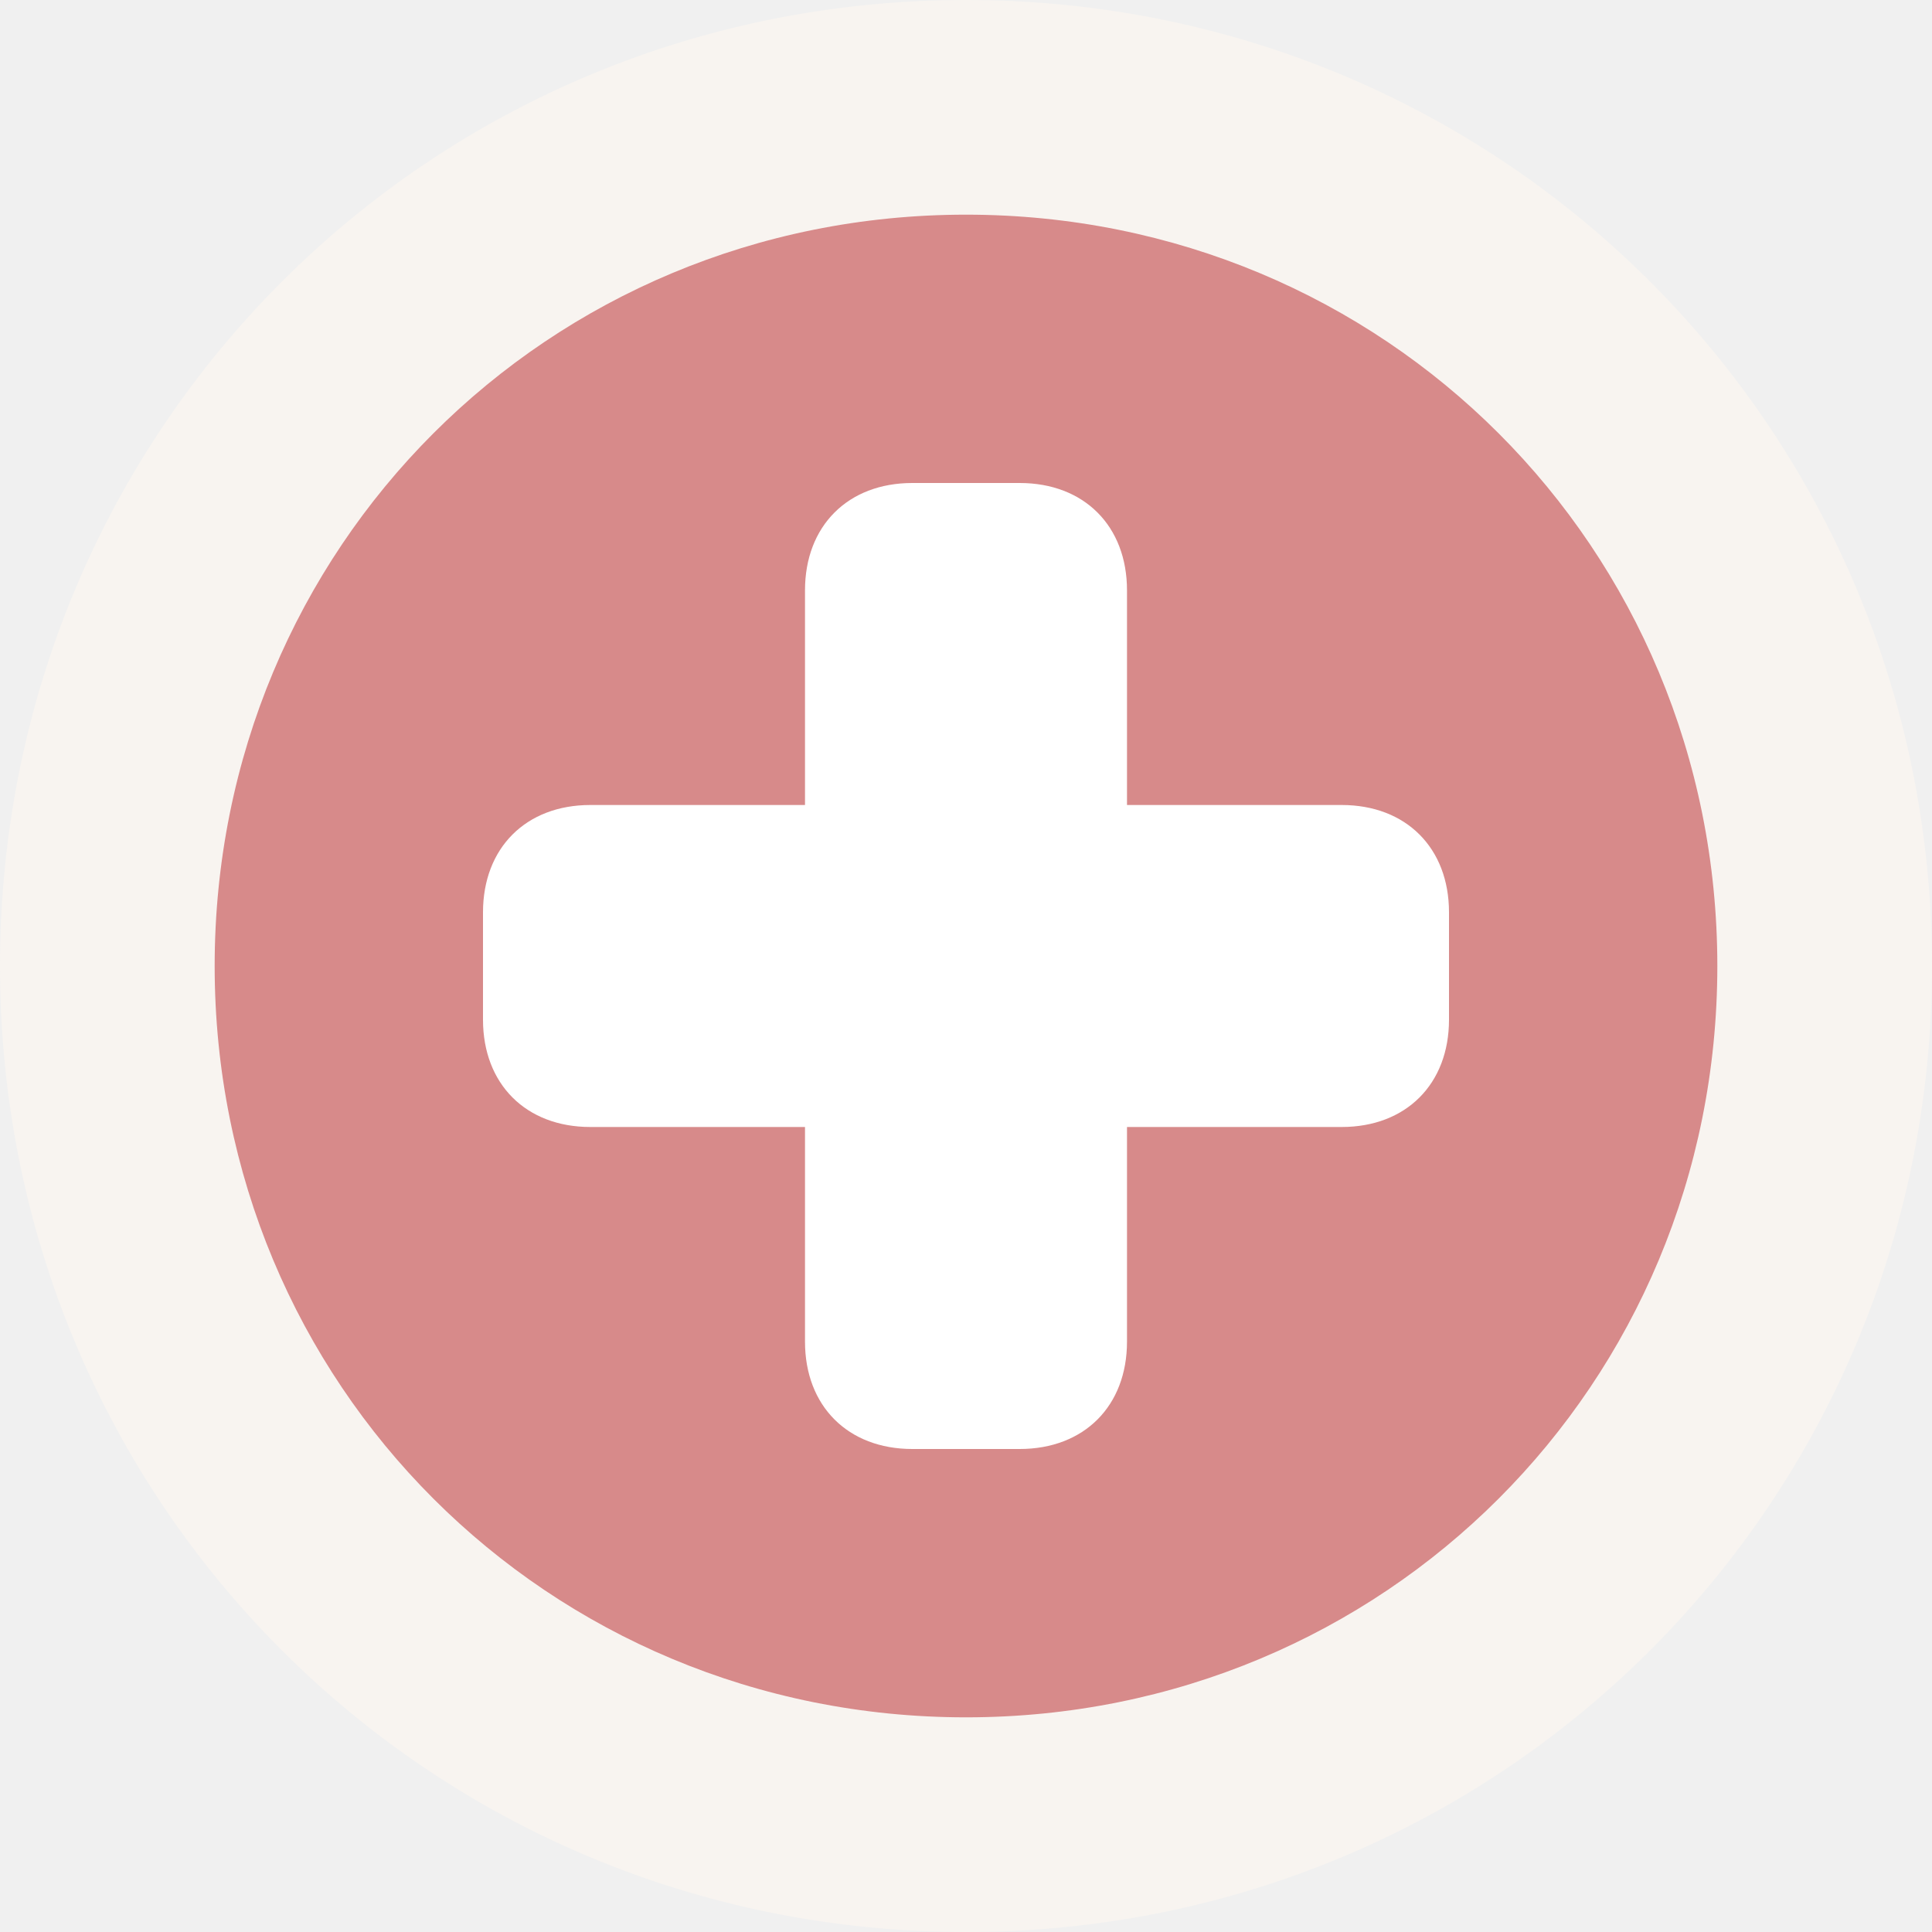
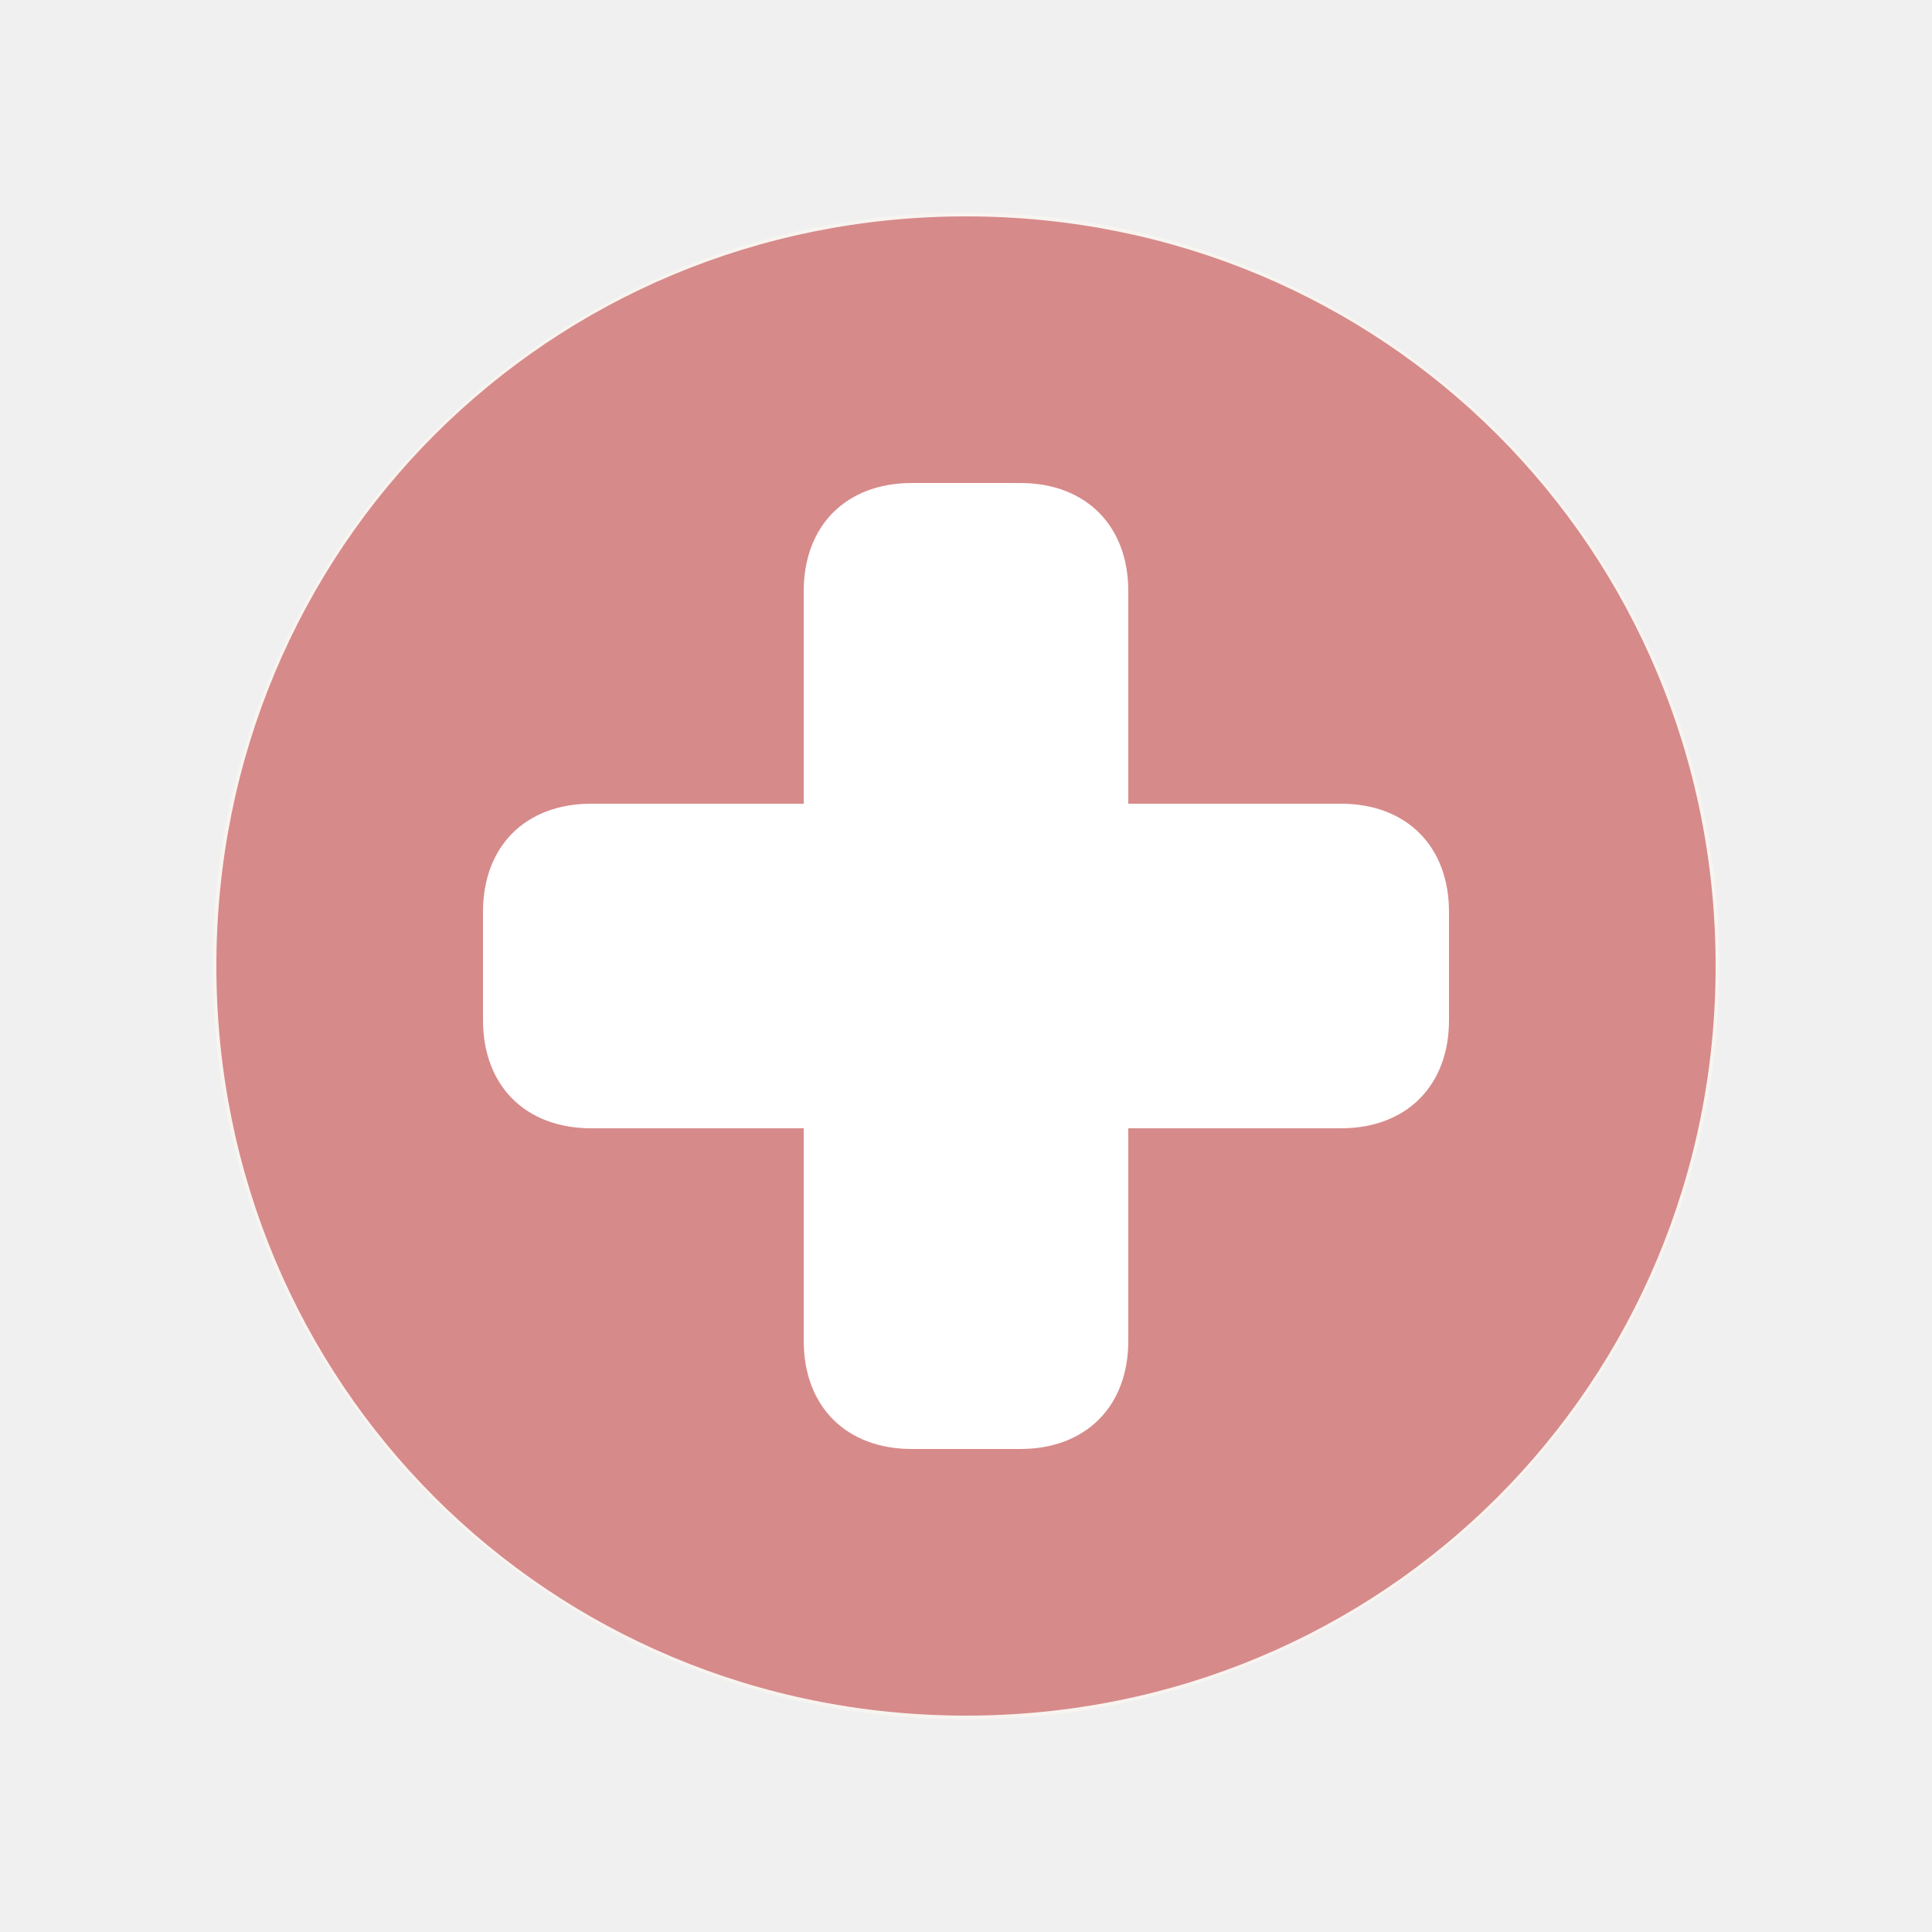
- <svg xmlns="http://www.w3.org/2000/svg" version="1.0" id="Layer_1" x="0px" y="0px" width="18px" height="18px" viewBox="0 0 18 18" enable-background="new 0 0 18 18" xml:space="preserve">
-   <path fill="#F8F4F0" d="M9,0c5,0,9,4,9,9s-4,9-9,9s-9-4-9-9S4,0,9,0" />
-   <path opacity="0.6" fill="#C24246" enable-background="new    " d="M9,2c3.9,0,7,3.1,7,7s-3.1,7-7,7  s-7-3.1-7-7S5.1,2,9,2" />
-   <path fill="#FFFFFF" d="M9.5,13.5h-1c-0.6,0-1-0.4-1-1v-7c0-0.6,0.4-1,1-1h1c0.6,0,1,0.4,1,1v7  C10.5,13.1,10.1,13.5,9.5,13.5z" />
-   <path fill="#FFFFFF" d="M4.5,9.5v-1c0-0.6,0.4-1,1-1h7c0.6,0,1,0.4,1,1v1c0,0.6-0.4,1-1,1h-7  C4.9,10.5,4.5,10.1,4.5,9.5z" />
+ <svg xmlns="http://www.w3.org/2000/svg" version="1.1" id="Layer_1" x="0px" y="0px" width="50px" height="50px" viewBox="-16 -16 50 50" enable-background="new -16 -16 50 50" xml:space="preserve">
+   <path fill="#F8F4F0" d="M9-10.5c10.8,0,19.5,8.7,19.5,19.5S19.8,28.5,9,28.5S-10.5,19.8-10.5,9S-1.8-10.5,9-10.5" />
+   <path opacity="0.6" fill="#C24246" enable-background="new    " d="M9-10.4c10.8,0,19.4,8.6,19.4,19.4S19.8,28.4,9,28.4  S-10.4,19.8-10.4,9S-1.8-10.4,9-10.4" />
+   <path fill="#FFFFFF" d="M10.4,21.5H7.6c-1.7,0-2.8-1.1-2.8-2.8V-0.7c0-1.7,1.1-2.8,2.8-2.8h2.8c1.7,0,2.8,1.1,2.8,2.8v19.4  C13.2,20.4,12.1,21.5,10.4,21.5z" />
+   <path fill="#FFFFFF" d="M-3.5,10.4V7.6c0-1.7,1.1-2.8,2.8-2.8h19.4c1.7,0,2.8,1.1,2.8,2.8v2.8c0,1.7-1.1,2.8-2.8,2.8H-0.7  C-2.4,13.2-3.5,12.1-3.5,10.4z" />
</svg>
